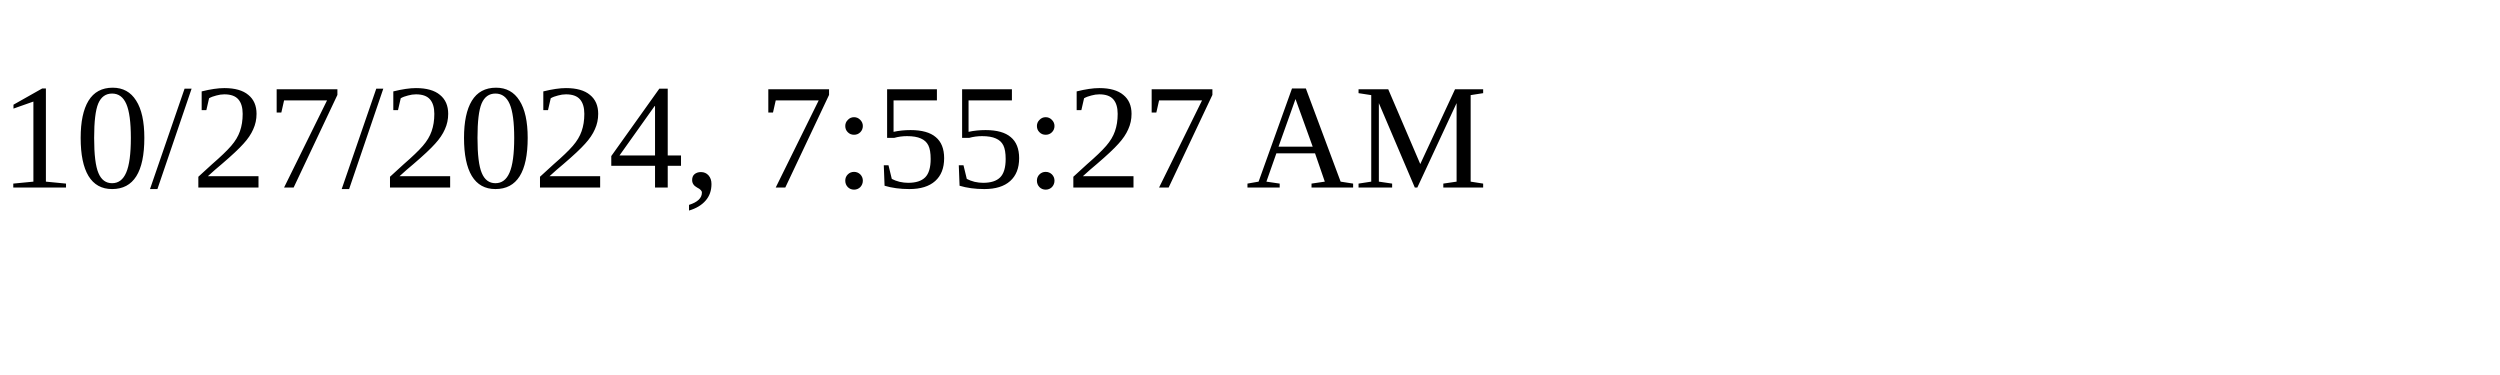
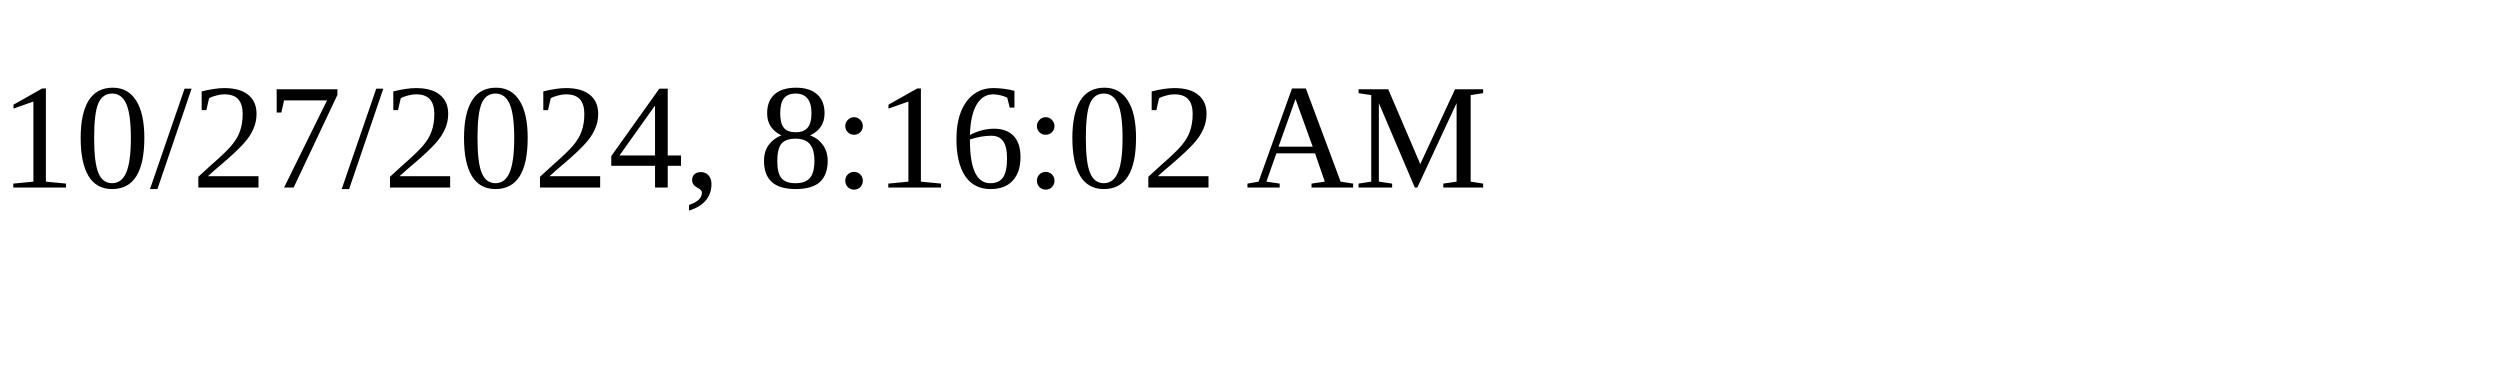
<svg xmlns="http://www.w3.org/2000/svg" height="30" width="200">
-   <text x="0" y="15">10/27/2024, 7:55:27 AM</text>
+   <text x="0" y="15">10/27/2024, 8:16:02 AM</text>
</svg>
